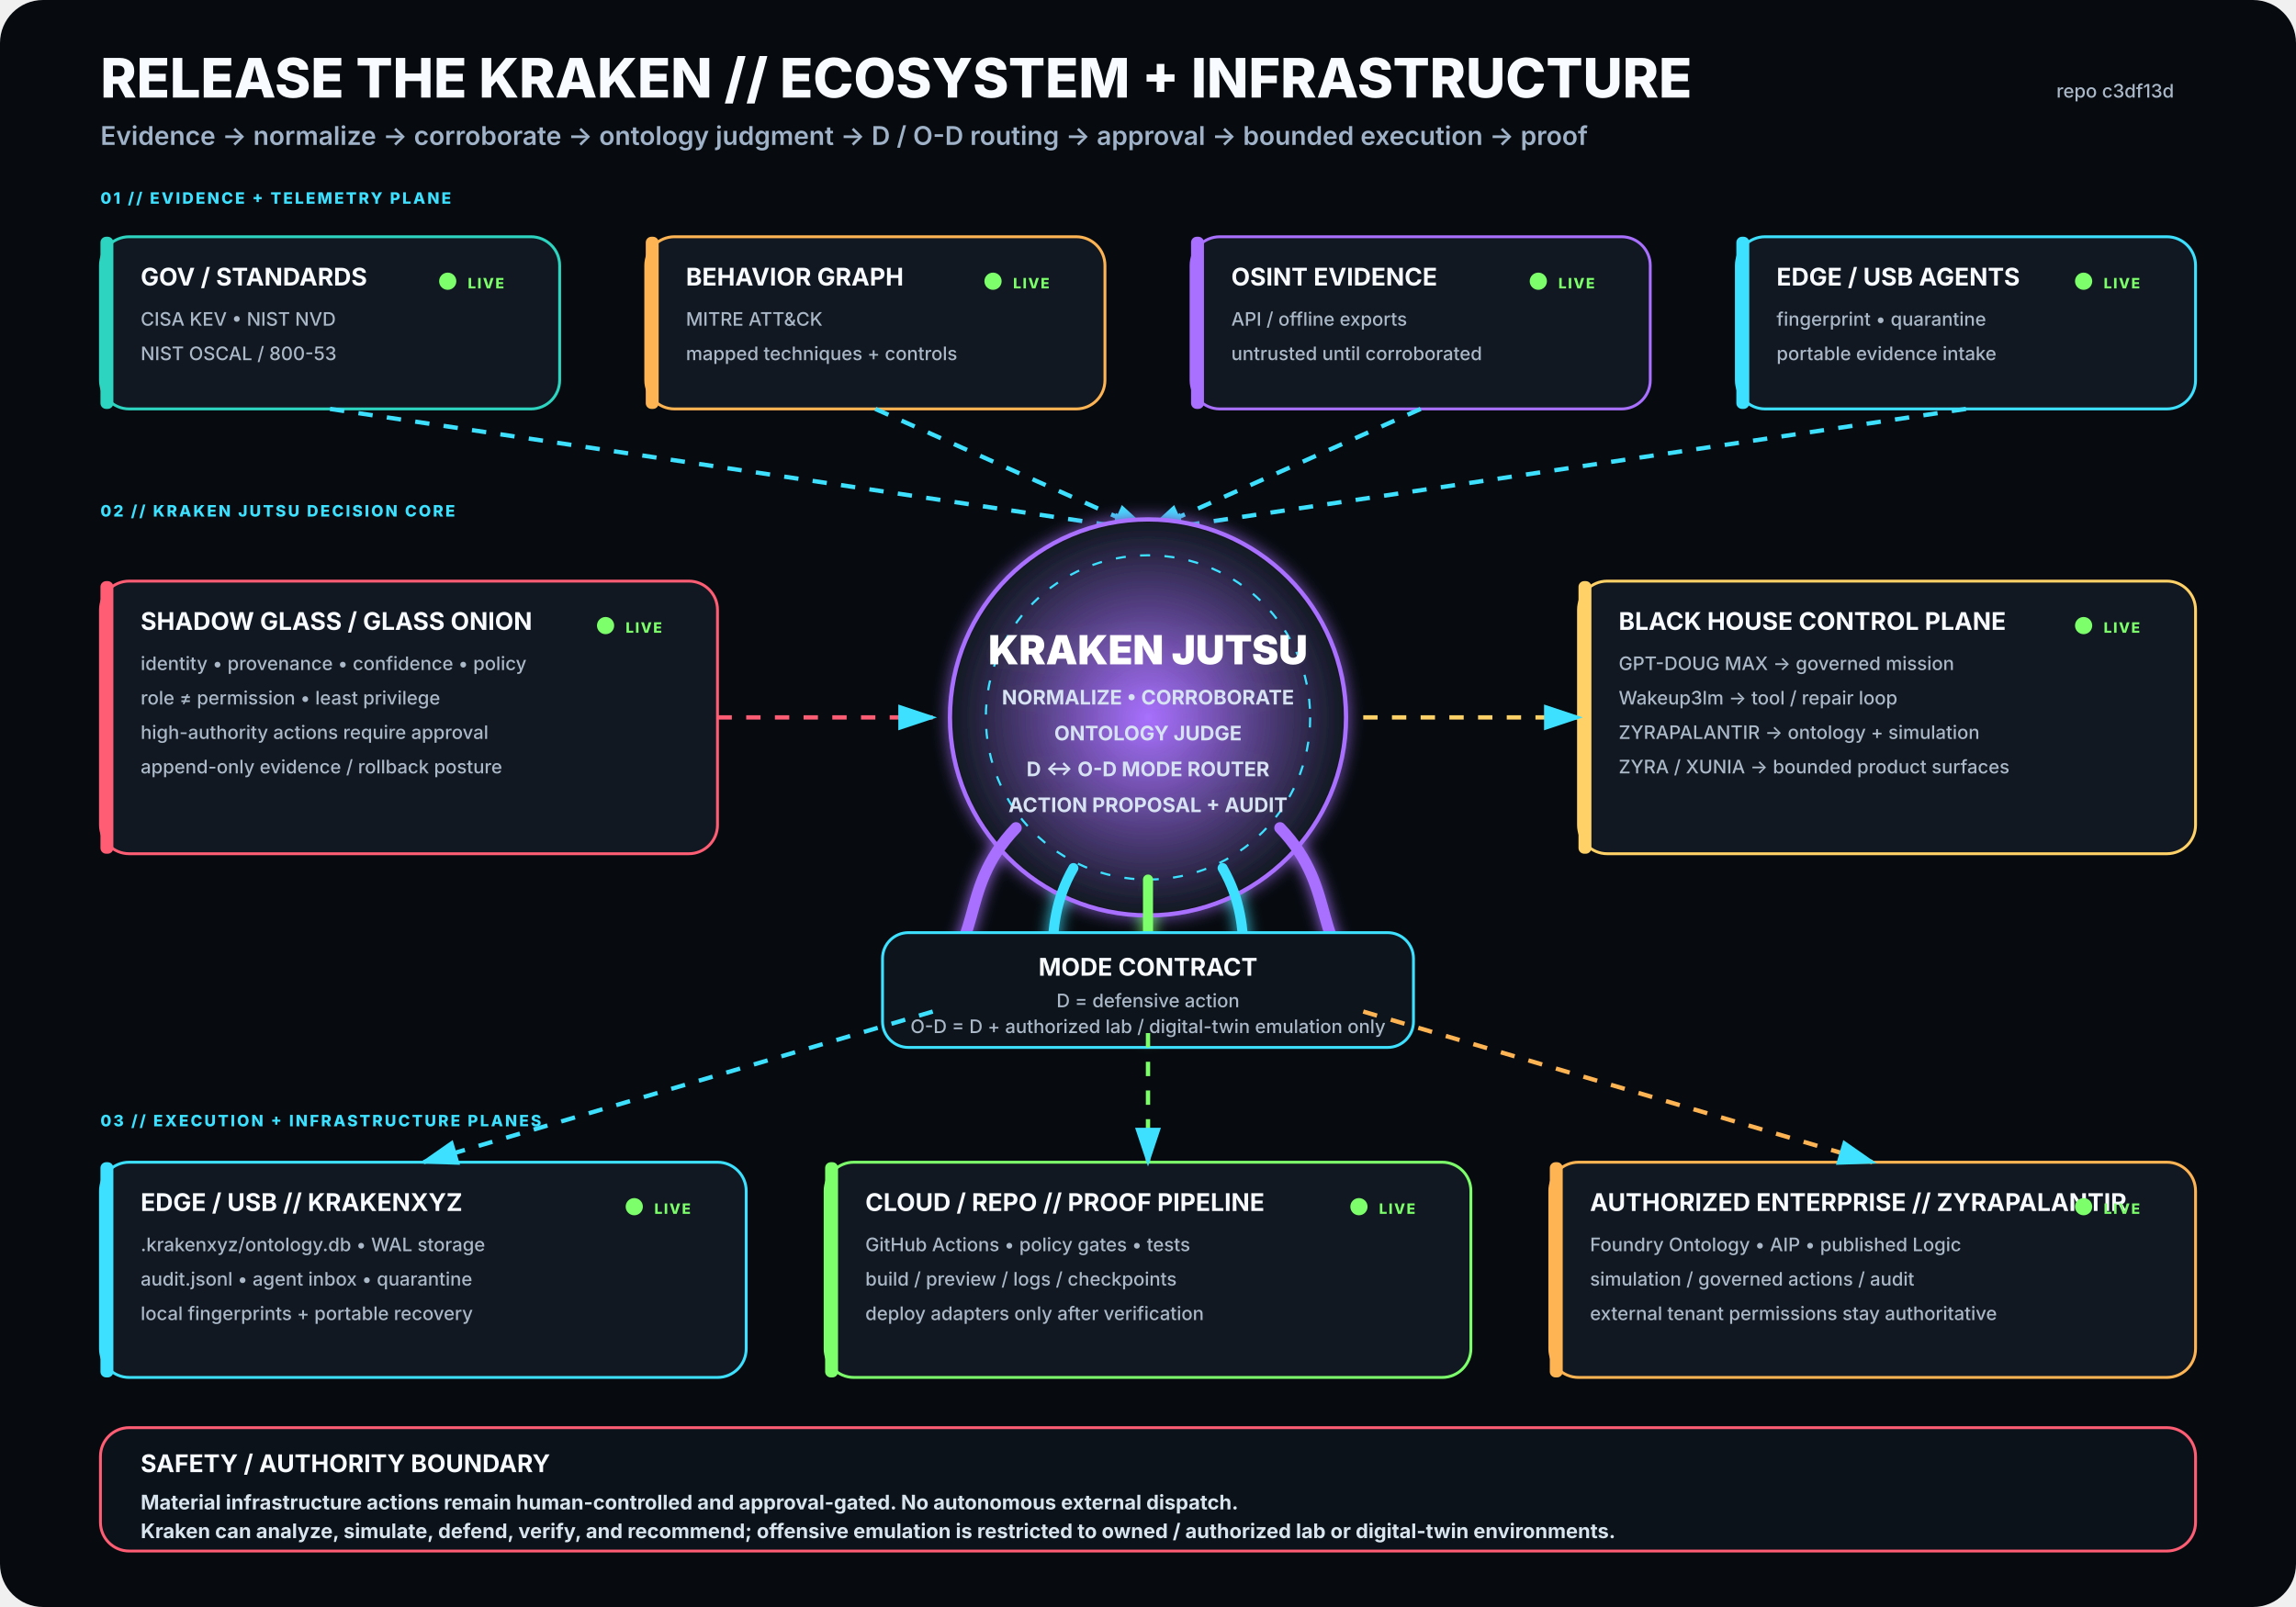
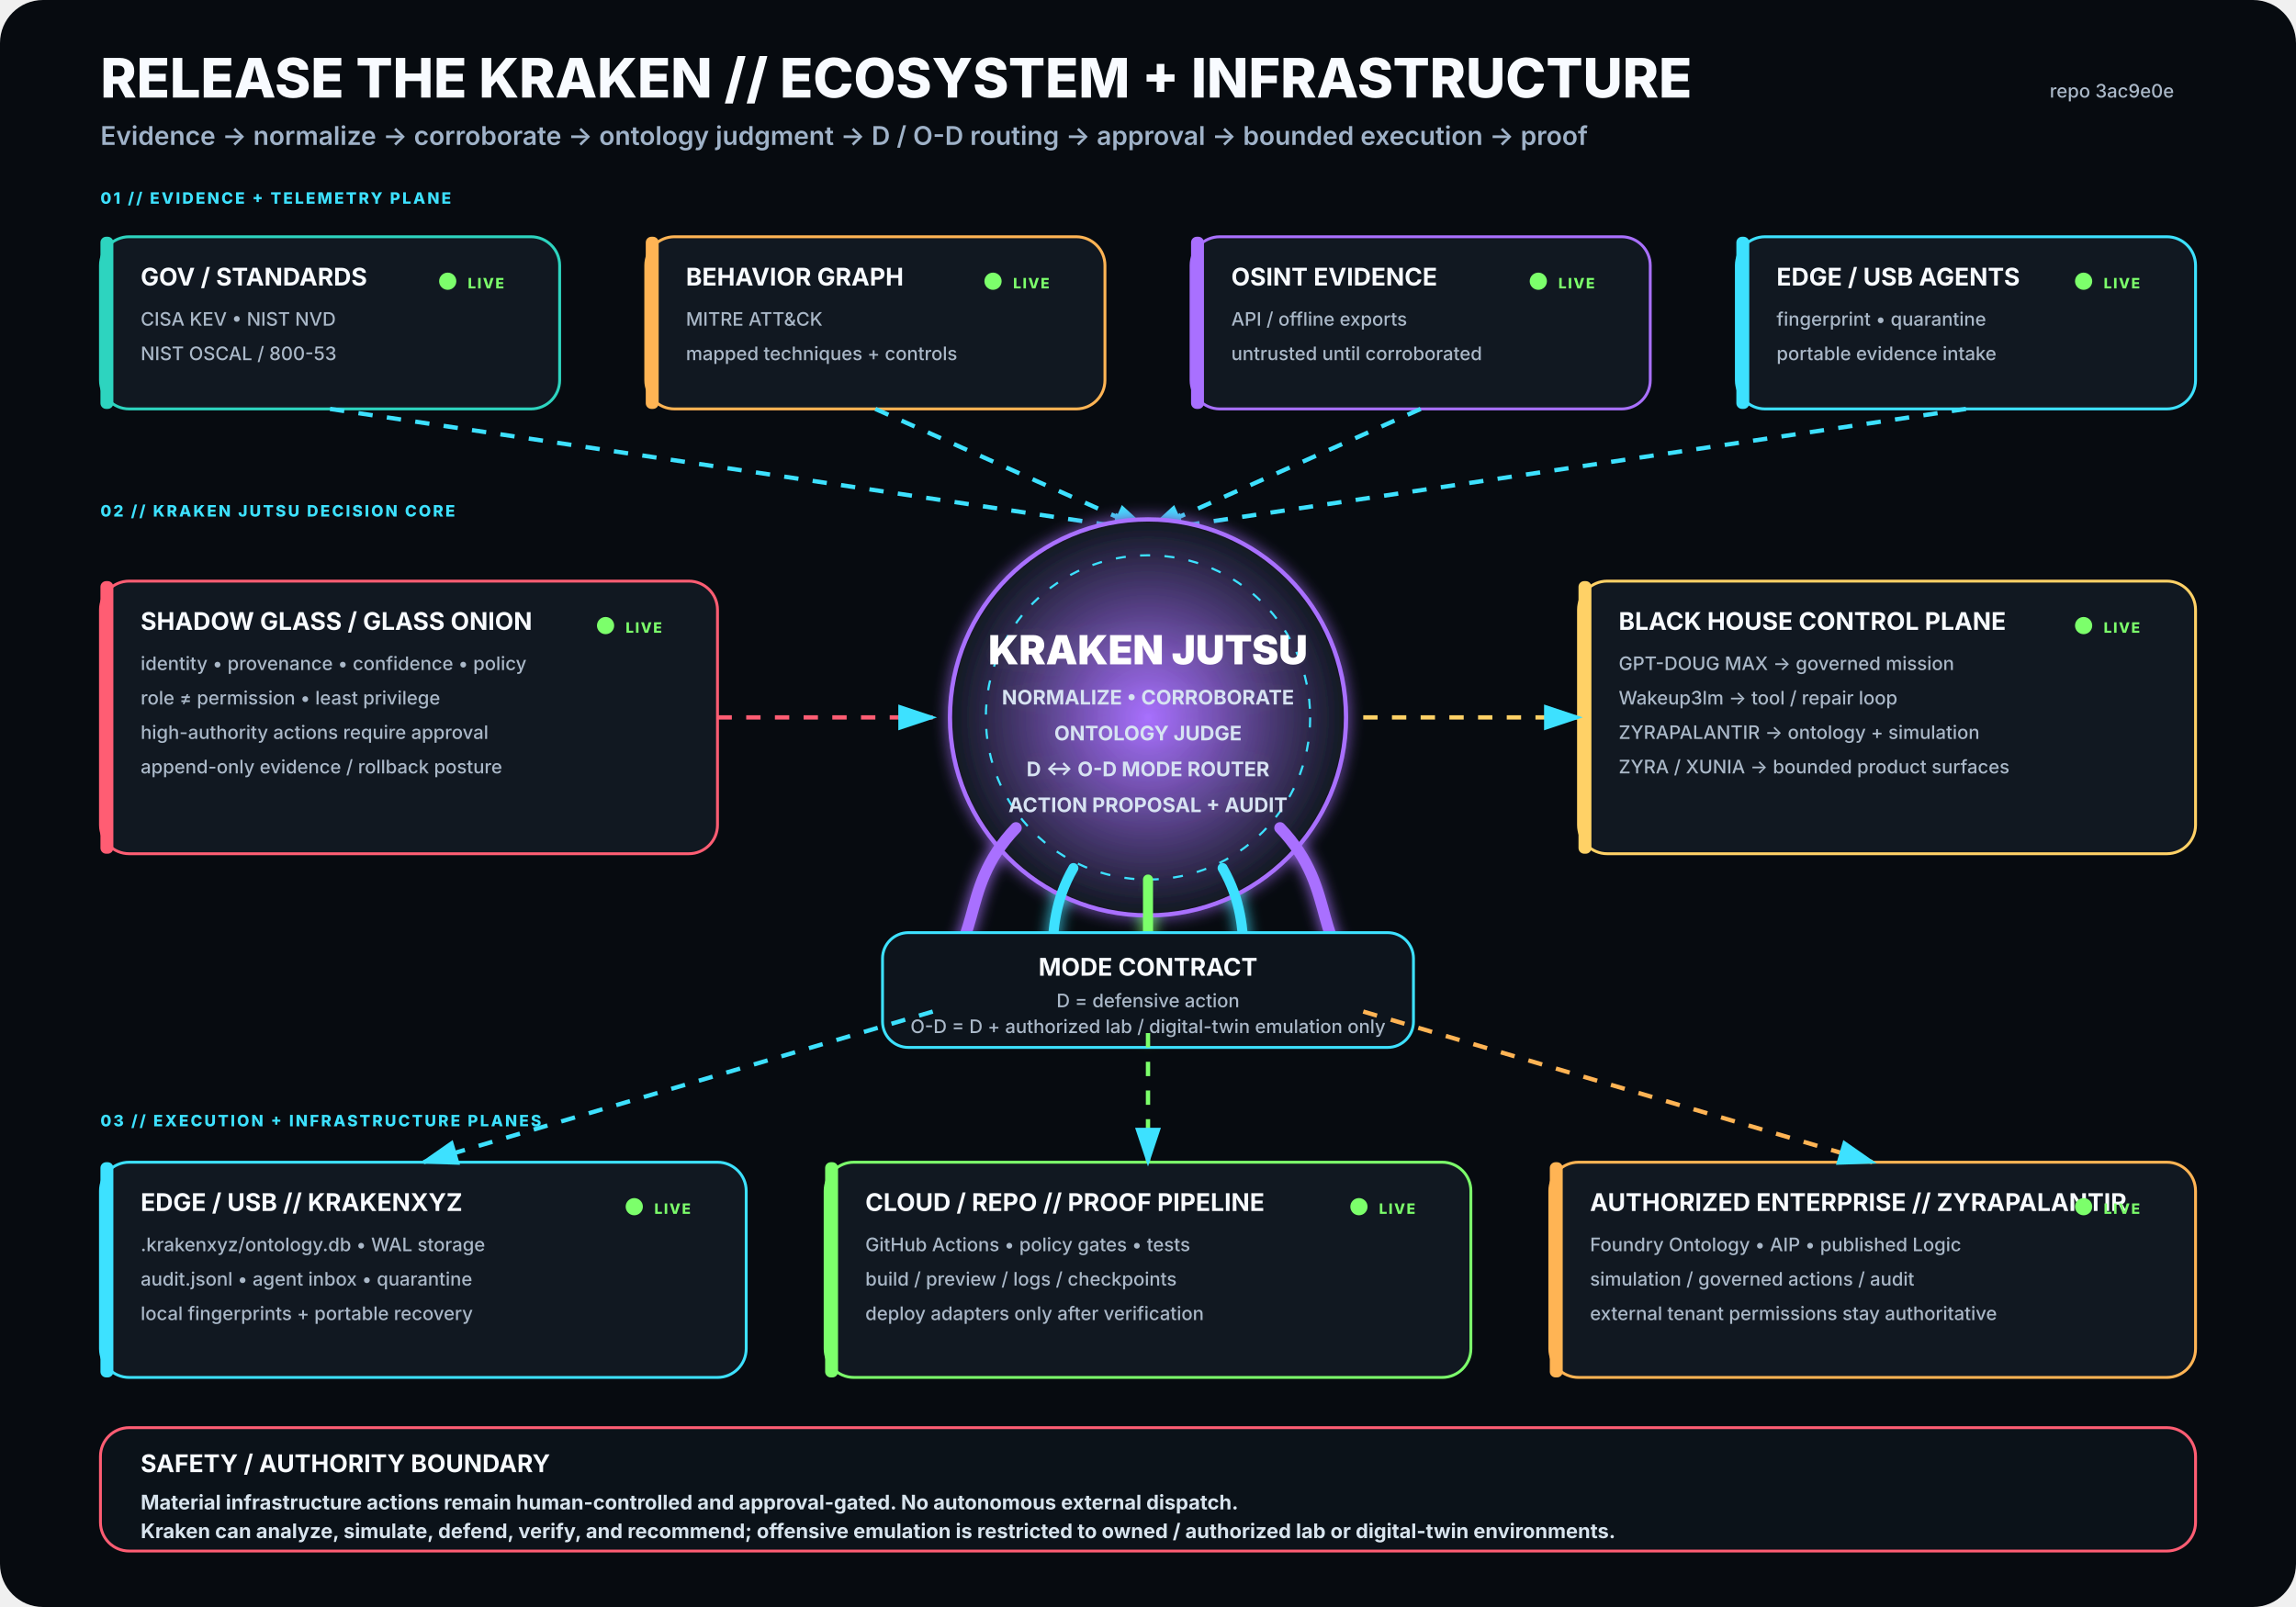
<svg xmlns="http://www.w3.org/2000/svg" viewBox="0 0 1600 1120" width="1600" height="1120" role="img" aria-labelledby="title desc">
  <rect width="1600" height="1120" rx="30" fill="#070B10" />
  <defs>
    <filter id="glow">
      <feGaussianBlur stdDeviation="5" result="b" />
      <feMerge>
        <feMergeNode in="b" />
        <feMergeNode in="SourceGraphic" />
      </feMerge>
    </filter>
    <radialGradient id="krakenCore">
      <stop offset="0%" stop-color="#A970FF" stop-opacity=".95" />
      <stop offset="100%" stop-color="#111821" stop-opacity="1" />
    </radialGradient>
    <marker id="arrow" markerWidth="10" markerHeight="10" refX="8" refY="3" orient="auto">
      <path d="M0,0 L0,6 L9,3 z" fill="#3DE1FF" />
    </marker>
  </defs>
  <style>
.h1{font:800 38px -apple-system,BlinkMacSystemFont,'Segoe UI',sans-serif;fill:#F8FBFF}
.h2{font:600 18px -apple-system,BlinkMacSystemFont,'Segoe UI',sans-serif;fill:#9FB2C8}
.title{font:750 17px -apple-system,BlinkMacSystemFont,'Segoe UI',sans-serif;fill:#F8FBFF}
.sub{font:500 13px -apple-system,BlinkMacSystemFont,'Segoe UI',sans-serif;fill:#AAB8C8}
.state{font:800 10px -apple-system,BlinkMacSystemFont,'Segoe UI',sans-serif;letter-spacing:1px}
.label{font:800 11px -apple-system,BlinkMacSystemFont,'Segoe UI',sans-serif;fill:#3DE1FF;letter-spacing:1.4px}
.core{font:850 28px -apple-system,BlinkMacSystemFont,'Segoe UI',sans-serif;fill:#FFFFFF}
.coreSub{font:650 14px -apple-system,BlinkMacSystemFont,'Segoe UI',sans-serif;fill:#D7E3F2}
.footer{font:650 14px -apple-system,BlinkMacSystemFont,'Segoe UI',sans-serif;fill:#D8E4EE}
</style>
  <text x="70" y="68" class="h1">RELEASE THE KRAKEN // ECOSYSTEM + INFRASTRUCTURE</text>
  <text x="70" y="101" class="h2">Evidence → normalize → corroborate → ontology judgment → D / O-D routing → approval → bounded execution → proof</text>
-   <text x="1515" y="68" text-anchor="end" class="sub">repo c3df13d</text>
+   <text x="1515" y="68" text-anchor="end" class="sub">repo 3ac9e0e</text>
  <text x="70" y="142" class="label">01 // EVIDENCE + TELEMETRY PLANE</text>
  <g transform="translate(70 165)">
    <rect width="320" height="120" rx="20" fill="#111821" stroke="#2DD4BF" stroke-width="2" />
    <rect x="0" y="0" width="9" height="120" rx="4" fill="#2DD4BF" />
    <text x="28" y="34" class="title">GOV / STANDARDS</text>
    <text x="28" y="62" class="sub">CISA KEV • NIST NVD</text>
    <text x="28" y="86" class="sub">NIST OSCAL / 800-53</text>
    <circle cx="242" cy="31" r="6" fill="#7CFF6B">
      <animate attributeName="opacity" values=".35;1;.35" dur="2.2s" repeatCount="indefinite" />
    </circle>
    <text x="256" y="36" class="state" fill="#7CFF6B">LIVE</text>
  </g>
  <g transform="translate(450 165)">
    <rect width="320" height="120" rx="20" fill="#111821" stroke="#FFB454" stroke-width="2" />
    <rect x="0" y="0" width="9" height="120" rx="4" fill="#FFB454" />
    <text x="28" y="34" class="title">BEHAVIOR GRAPH</text>
    <text x="28" y="62" class="sub">MITRE ATT&amp;CK</text>
    <text x="28" y="86" class="sub">mapped techniques + controls</text>
    <circle cx="242" cy="31" r="6" fill="#7CFF6B">
      <animate attributeName="opacity" values=".35;1;.35" dur="2.2s" repeatCount="indefinite" />
    </circle>
    <text x="256" y="36" class="state" fill="#7CFF6B">LIVE</text>
  </g>
  <g transform="translate(830 165)">
    <rect width="320" height="120" rx="20" fill="#111821" stroke="#A970FF" stroke-width="2" />
    <rect x="0" y="0" width="9" height="120" rx="4" fill="#A970FF" />
    <text x="28" y="34" class="title">OSINT EVIDENCE</text>
    <text x="28" y="62" class="sub">API / offline exports</text>
    <text x="28" y="86" class="sub">untrusted until corroborated</text>
    <circle cx="242" cy="31" r="6" fill="#7CFF6B">
      <animate attributeName="opacity" values=".35;1;.35" dur="2.2s" repeatCount="indefinite" />
    </circle>
    <text x="256" y="36" class="state" fill="#7CFF6B">LIVE</text>
  </g>
  <g transform="translate(1210 165)">
    <rect width="320" height="120" rx="20" fill="#111821" stroke="#3DE1FF" stroke-width="2" />
    <rect x="0" y="0" width="9" height="120" rx="4" fill="#3DE1FF" />
    <text x="28" y="34" class="title">EDGE / USB AGENTS</text>
    <text x="28" y="62" class="sub">fingerprint • quarantine</text>
    <text x="28" y="86" class="sub">portable evidence intake</text>
    <circle cx="242" cy="31" r="6" fill="#7CFF6B">
      <animate attributeName="opacity" values=".35;1;.35" dur="2.2s" repeatCount="indefinite" />
    </circle>
    <text x="256" y="36" class="state" fill="#7CFF6B">LIVE</text>
  </g>
  <path d="M230 285 L800 370" stroke="#3DE1FF" stroke-width="3" fill="none" marker-end="url(#arrow)" stroke-dasharray="10 10">
    <animate attributeName="stroke-dashoffset" values="20;0" dur="1.25s" repeatCount="indefinite" />
  </path>
  <path d="M610 285 L800 370" stroke="#3DE1FF" stroke-width="3" fill="none" marker-end="url(#arrow)" stroke-dasharray="10 10">
    <animate attributeName="stroke-dashoffset" values="20;0" dur="1.25s" repeatCount="indefinite" />
  </path>
  <path d="M990 285 L800 370" stroke="#3DE1FF" stroke-width="3" fill="none" marker-end="url(#arrow)" stroke-dasharray="10 10">
    <animate attributeName="stroke-dashoffset" values="20;0" dur="1.25s" repeatCount="indefinite" />
  </path>
  <path d="M1370 285 L800 370" stroke="#3DE1FF" stroke-width="3" fill="none" marker-end="url(#arrow)" stroke-dasharray="10 10">
    <animate attributeName="stroke-dashoffset" values="20;0" dur="1.25s" repeatCount="indefinite" />
  </path>
  <text x="70" y="360" class="label">02 // KRAKEN JUTSU DECISION CORE</text>
  <g filter="url(#glow)">
    <circle cx="800" cy="500" r="138" fill="url(#krakenCore)" stroke="#A970FF" stroke-width="3" />
    <circle cx="800" cy="500" r="113" fill="none" stroke="#3DE1FF" stroke-width="1.5" stroke-dasharray="7 10" />
    <text x="800" y="463" text-anchor="middle" class="core">KRAKEN JUTSU</text>
    <text x="800" y="491" text-anchor="middle" class="coreSub">NORMALIZE • CORROBORATE</text>
    <text x="800" y="516" text-anchor="middle" class="coreSub">ONTOLOGY JUDGE</text>
    <text x="800" y="541" text-anchor="middle" class="coreSub">D ↔ O-D MODE ROUTER</text>
    <text x="800" y="566" text-anchor="middle" class="coreSub">ACTION PROPOSAL + AUDIT</text>
    <path d="M708 577 C665 622 689 661 643 686" stroke="#A970FF" stroke-width="8" fill="none" stroke-linecap="round" />
    <path d="M748 605 C722 650 744 686 718 711" stroke="#3DE1FF" stroke-width="7" fill="none" stroke-linecap="round" />
    <path d="M800 613 C800 666 800 687 800 720" stroke="#7CFF6B" stroke-width="7" fill="none" stroke-linecap="round" />
    <path d="M852 605 C878 650 856 686 882 711" stroke="#3DE1FF" stroke-width="7" fill="none" stroke-linecap="round" />
    <path d="M892 577 C935 622 911 661 957 686" stroke="#A970FF" stroke-width="8" fill="none" stroke-linecap="round" />
  </g>
  <g transform="translate(70 405)">
    <rect width="430" height="190" rx="20" fill="#111821" stroke="#FF5D73" stroke-width="2" />
    <rect x="0" y="0" width="9" height="190" rx="4" fill="#FF5D73" />
    <text x="28" y="34" class="title">SHADOW GLASS / GLASS ONION</text>
    <text x="28" y="62" class="sub">identity • provenance • confidence • policy</text>
    <text x="28" y="86" class="sub">role ≠ permission • least privilege</text>
    <text x="28" y="110" class="sub">high-authority actions require approval</text>
    <text x="28" y="134" class="sub">append-only evidence / rollback posture</text>
    <circle cx="352" cy="31" r="6" fill="#7CFF6B">
      <animate attributeName="opacity" values=".35;1;.35" dur="2.2s" repeatCount="indefinite" />
    </circle>
    <text x="366" y="36" class="state" fill="#7CFF6B">LIVE</text>
  </g>
  <path d="M500 500 L650 500" stroke="#FF5D73" stroke-width="3" fill="none" marker-end="url(#arrow)" stroke-dasharray="10 10">
    <animate attributeName="stroke-dashoffset" values="20;0" dur="1.25s" repeatCount="indefinite" />
  </path>
  <g transform="translate(1100 405)">
    <rect width="430" height="190" rx="20" fill="#111821" stroke="#FFD166" stroke-width="2" />
    <rect x="0" y="0" width="9" height="190" rx="4" fill="#FFD166" />
    <text x="28" y="34" class="title">BLACK HOUSE CONTROL PLANE</text>
    <text x="28" y="62" class="sub">GPT-DOUG MAX → governed mission</text>
    <text x="28" y="86" class="sub">Wakeup3lm → tool / repair loop</text>
    <text x="28" y="110" class="sub">ZYRAPALANTIR → ontology + simulation</text>
    <text x="28" y="134" class="sub">ZYRA / XUNIA → bounded product surfaces</text>
    <circle cx="352" cy="31" r="6" fill="#7CFF6B">
      <animate attributeName="opacity" values=".35;1;.35" dur="2.2s" repeatCount="indefinite" />
    </circle>
    <text x="366" y="36" class="state" fill="#7CFF6B">LIVE</text>
  </g>
  <path d="M950 500 L1100 500" stroke="#FFD166" stroke-width="3" fill="none" marker-end="url(#arrow)" stroke-dasharray="10 10">
    <animate attributeName="stroke-dashoffset" values="20;0" dur="1.25s" repeatCount="indefinite" />
  </path>
  <g transform="translate(615 650)">
    <rect width="370" height="80" rx="18" fill="#0D141C" stroke="#3DE1FF" stroke-width="2" />
    <text x="185" y="30" text-anchor="middle" class="title">MODE CONTRACT</text>
    <text x="185" y="52" text-anchor="middle" class="sub">D = defensive action</text>
    <text x="185" y="70" text-anchor="middle" class="sub">O-D = D + authorized lab / digital-twin emulation only</text>
  </g>
  <text x="70" y="785" class="label">03 // EXECUTION + INFRASTRUCTURE PLANES</text>
  <g transform="translate(70 810)">
    <rect width="450" height="150" rx="20" fill="#111821" stroke="#3DE1FF" stroke-width="2" />
    <rect x="0" y="0" width="9" height="150" rx="4" fill="#3DE1FF" />
    <text x="28" y="34" class="title">EDGE / USB // KRAKENXYZ</text>
    <text x="28" y="62" class="sub">.krakenxyz/ontology.db • WAL storage</text>
    <text x="28" y="86" class="sub">audit.jsonl • agent inbox • quarantine</text>
    <text x="28" y="110" class="sub">local fingerprints + portable recovery</text>
    <circle cx="372" cy="31" r="6" fill="#7CFF6B">
      <animate attributeName="opacity" values=".35;1;.35" dur="2.2s" repeatCount="indefinite" />
    </circle>
    <text x="386" y="36" class="state" fill="#7CFF6B">LIVE</text>
  </g>
  <g transform="translate(575 810)">
    <rect width="450" height="150" rx="20" fill="#111821" stroke="#7CFF6B" stroke-width="2" />
    <rect x="0" y="0" width="9" height="150" rx="4" fill="#7CFF6B" />
    <text x="28" y="34" class="title">CLOUD / REPO // PROOF PIPELINE</text>
    <text x="28" y="62" class="sub">GitHub Actions • policy gates • tests</text>
    <text x="28" y="86" class="sub">build / preview / logs / checkpoints</text>
    <text x="28" y="110" class="sub">deploy adapters only after verification</text>
    <circle cx="372" cy="31" r="6" fill="#7CFF6B">
      <animate attributeName="opacity" values=".35;1;.35" dur="2.2s" repeatCount="indefinite" />
    </circle>
    <text x="386" y="36" class="state" fill="#7CFF6B">LIVE</text>
  </g>
  <g transform="translate(1080 810)">
    <rect width="450" height="150" rx="20" fill="#111821" stroke="#FFB454" stroke-width="2" />
    <rect x="0" y="0" width="9" height="150" rx="4" fill="#FFB454" />
    <text x="28" y="34" class="title">AUTHORIZED ENTERPRISE // ZYRAPALANTIR</text>
    <text x="28" y="62" class="sub">Foundry Ontology • AIP • published Logic</text>
    <text x="28" y="86" class="sub">simulation / governed actions / audit</text>
    <text x="28" y="110" class="sub">external tenant permissions stay authoritative</text>
    <circle cx="372" cy="31" r="6" fill="#7CFF6B">
      <animate attributeName="opacity" values=".35;1;.35" dur="2.2s" repeatCount="indefinite" />
    </circle>
    <text x="386" y="36" class="state" fill="#7CFF6B">LIVE</text>
  </g>
  <path d="M650 705 L295 810" stroke="#3DE1FF" stroke-width="3" fill="none" marker-end="url(#arrow)" stroke-dasharray="10 10">
    <animate attributeName="stroke-dashoffset" values="20;0" dur="1.25s" repeatCount="indefinite" />
  </path>
  <path d="M800 720 L800 810" stroke="#7CFF6B" stroke-width="3" fill="none" marker-end="url(#arrow)" stroke-dasharray="10 10">
    <animate attributeName="stroke-dashoffset" values="20;0" dur="1.25s" repeatCount="indefinite" />
  </path>
  <path d="M950 705 L1305 810" stroke="#FFB454" stroke-width="3" fill="none" marker-end="url(#arrow)" stroke-dasharray="10 10">
    <animate attributeName="stroke-dashoffset" values="20;0" dur="1.25s" repeatCount="indefinite" />
  </path>
  <g transform="translate(70 995)">
    <rect width="1460" height="86" rx="20" fill="#0B1219" stroke="#FF5D73" stroke-width="2" />
    <text x="28" y="31" class="title">SAFETY / AUTHORITY BOUNDARY</text>
    <text x="28" y="57" class="footer">Material infrastructure actions remain human-controlled and approval-gated. No autonomous external dispatch.</text>
    <text x="28" y="77" class="footer">Kraken can analyze, simulate, defend, verify, and recommend; offensive emulation is restricted to owned / authorized lab or digital-twin environments.</text>
  </g>
</svg>
